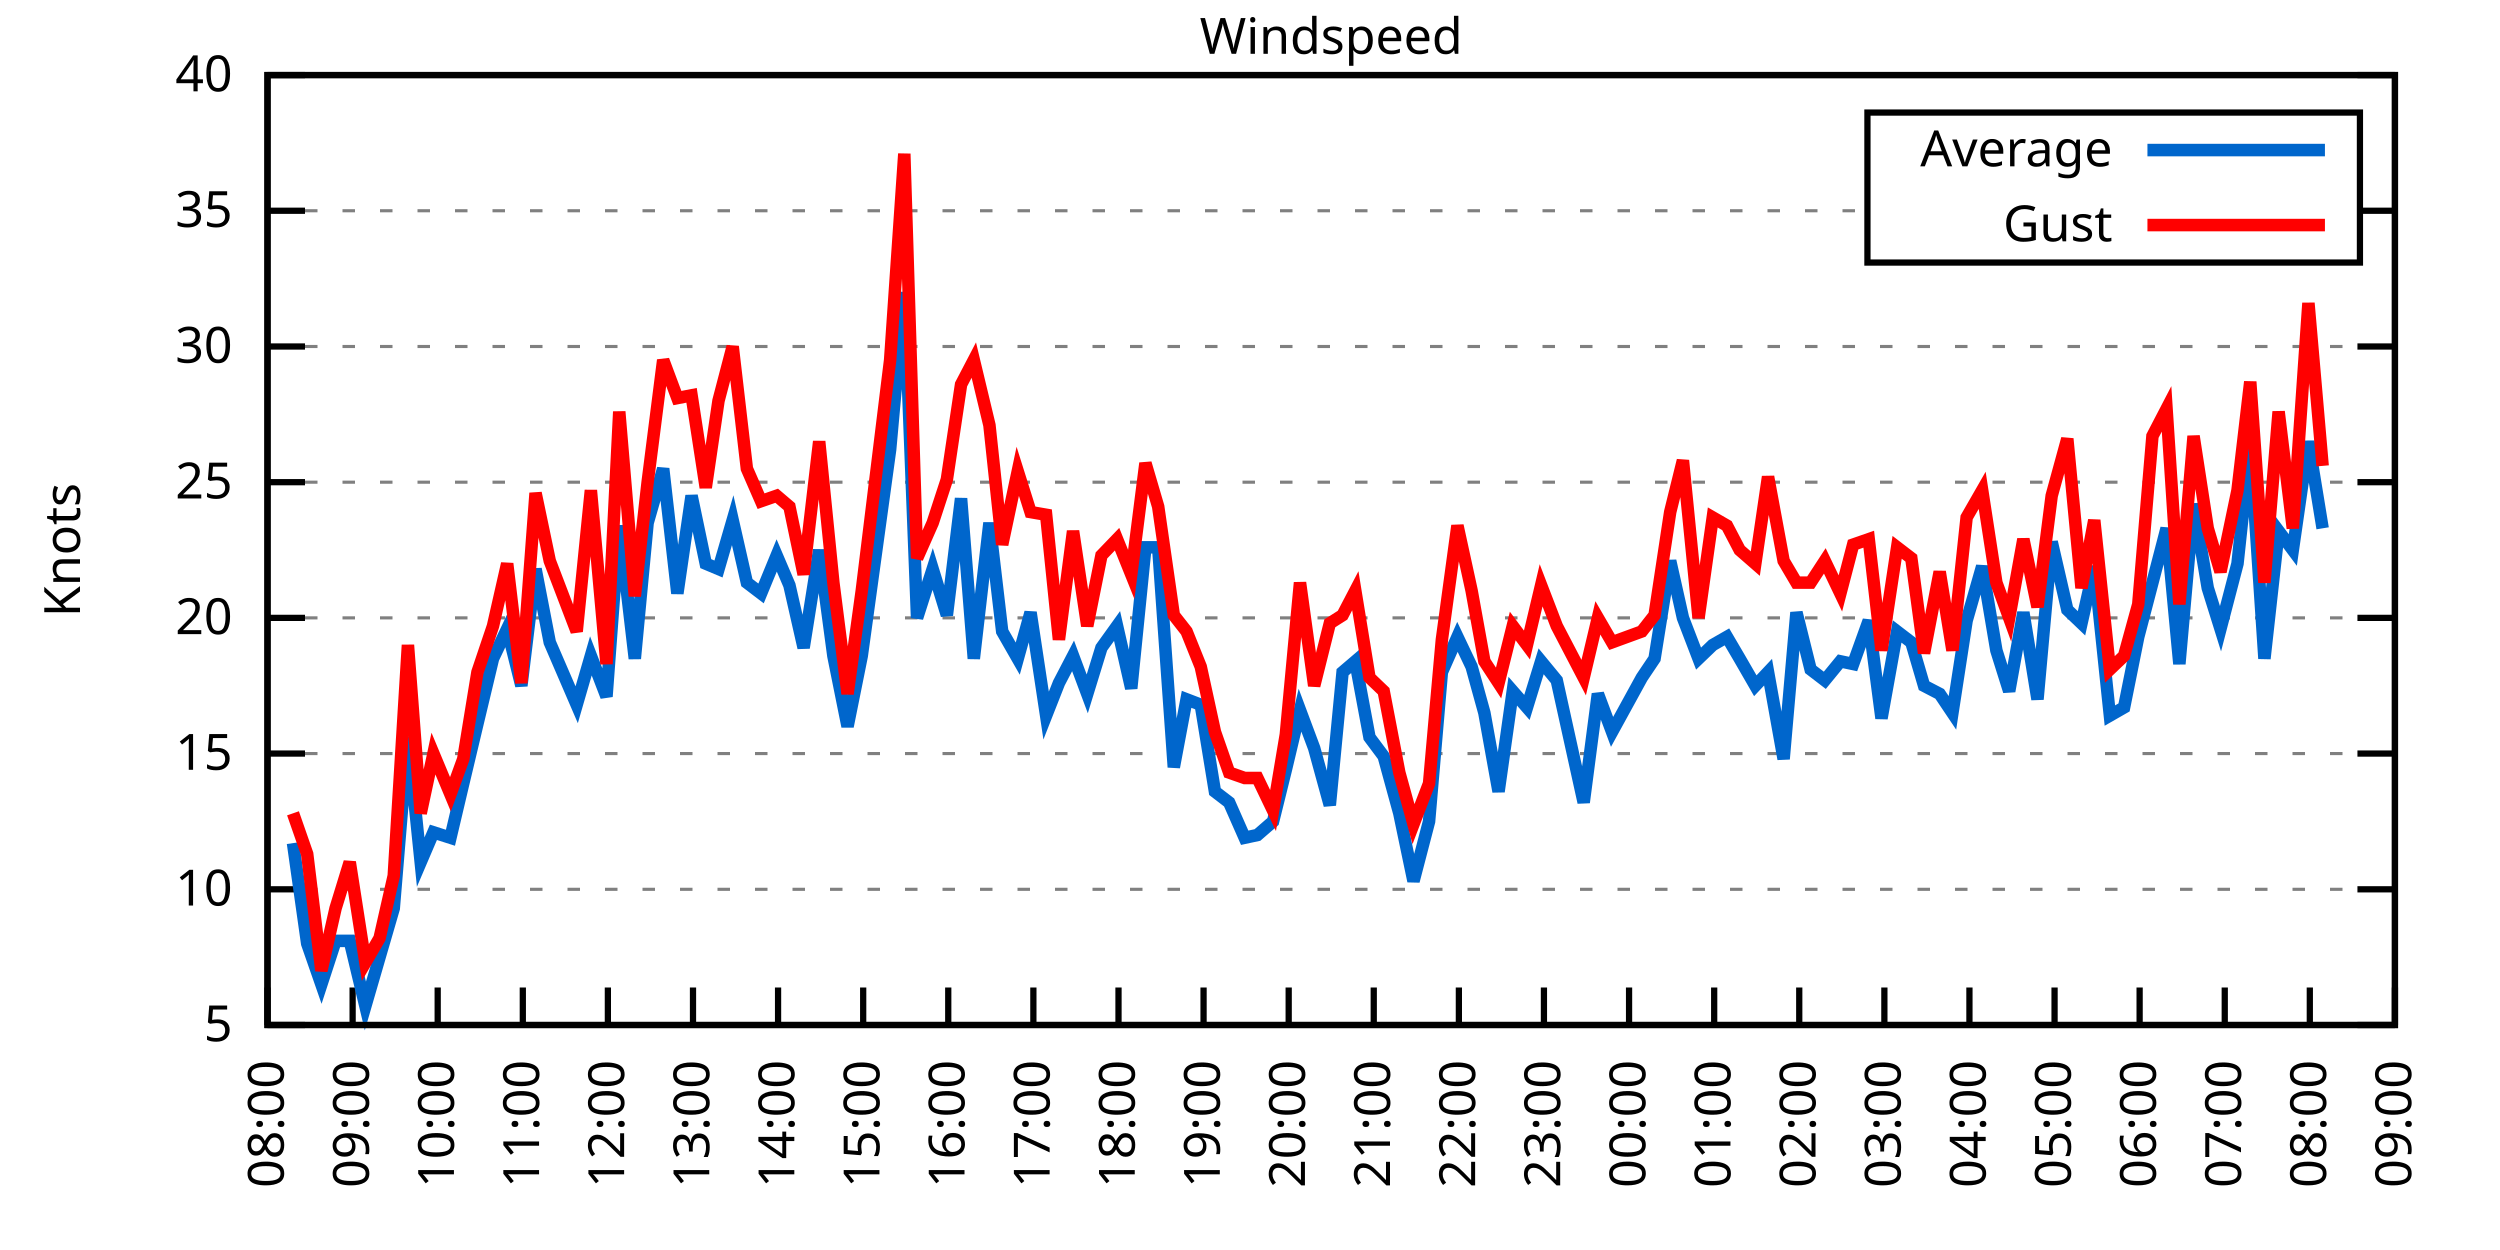
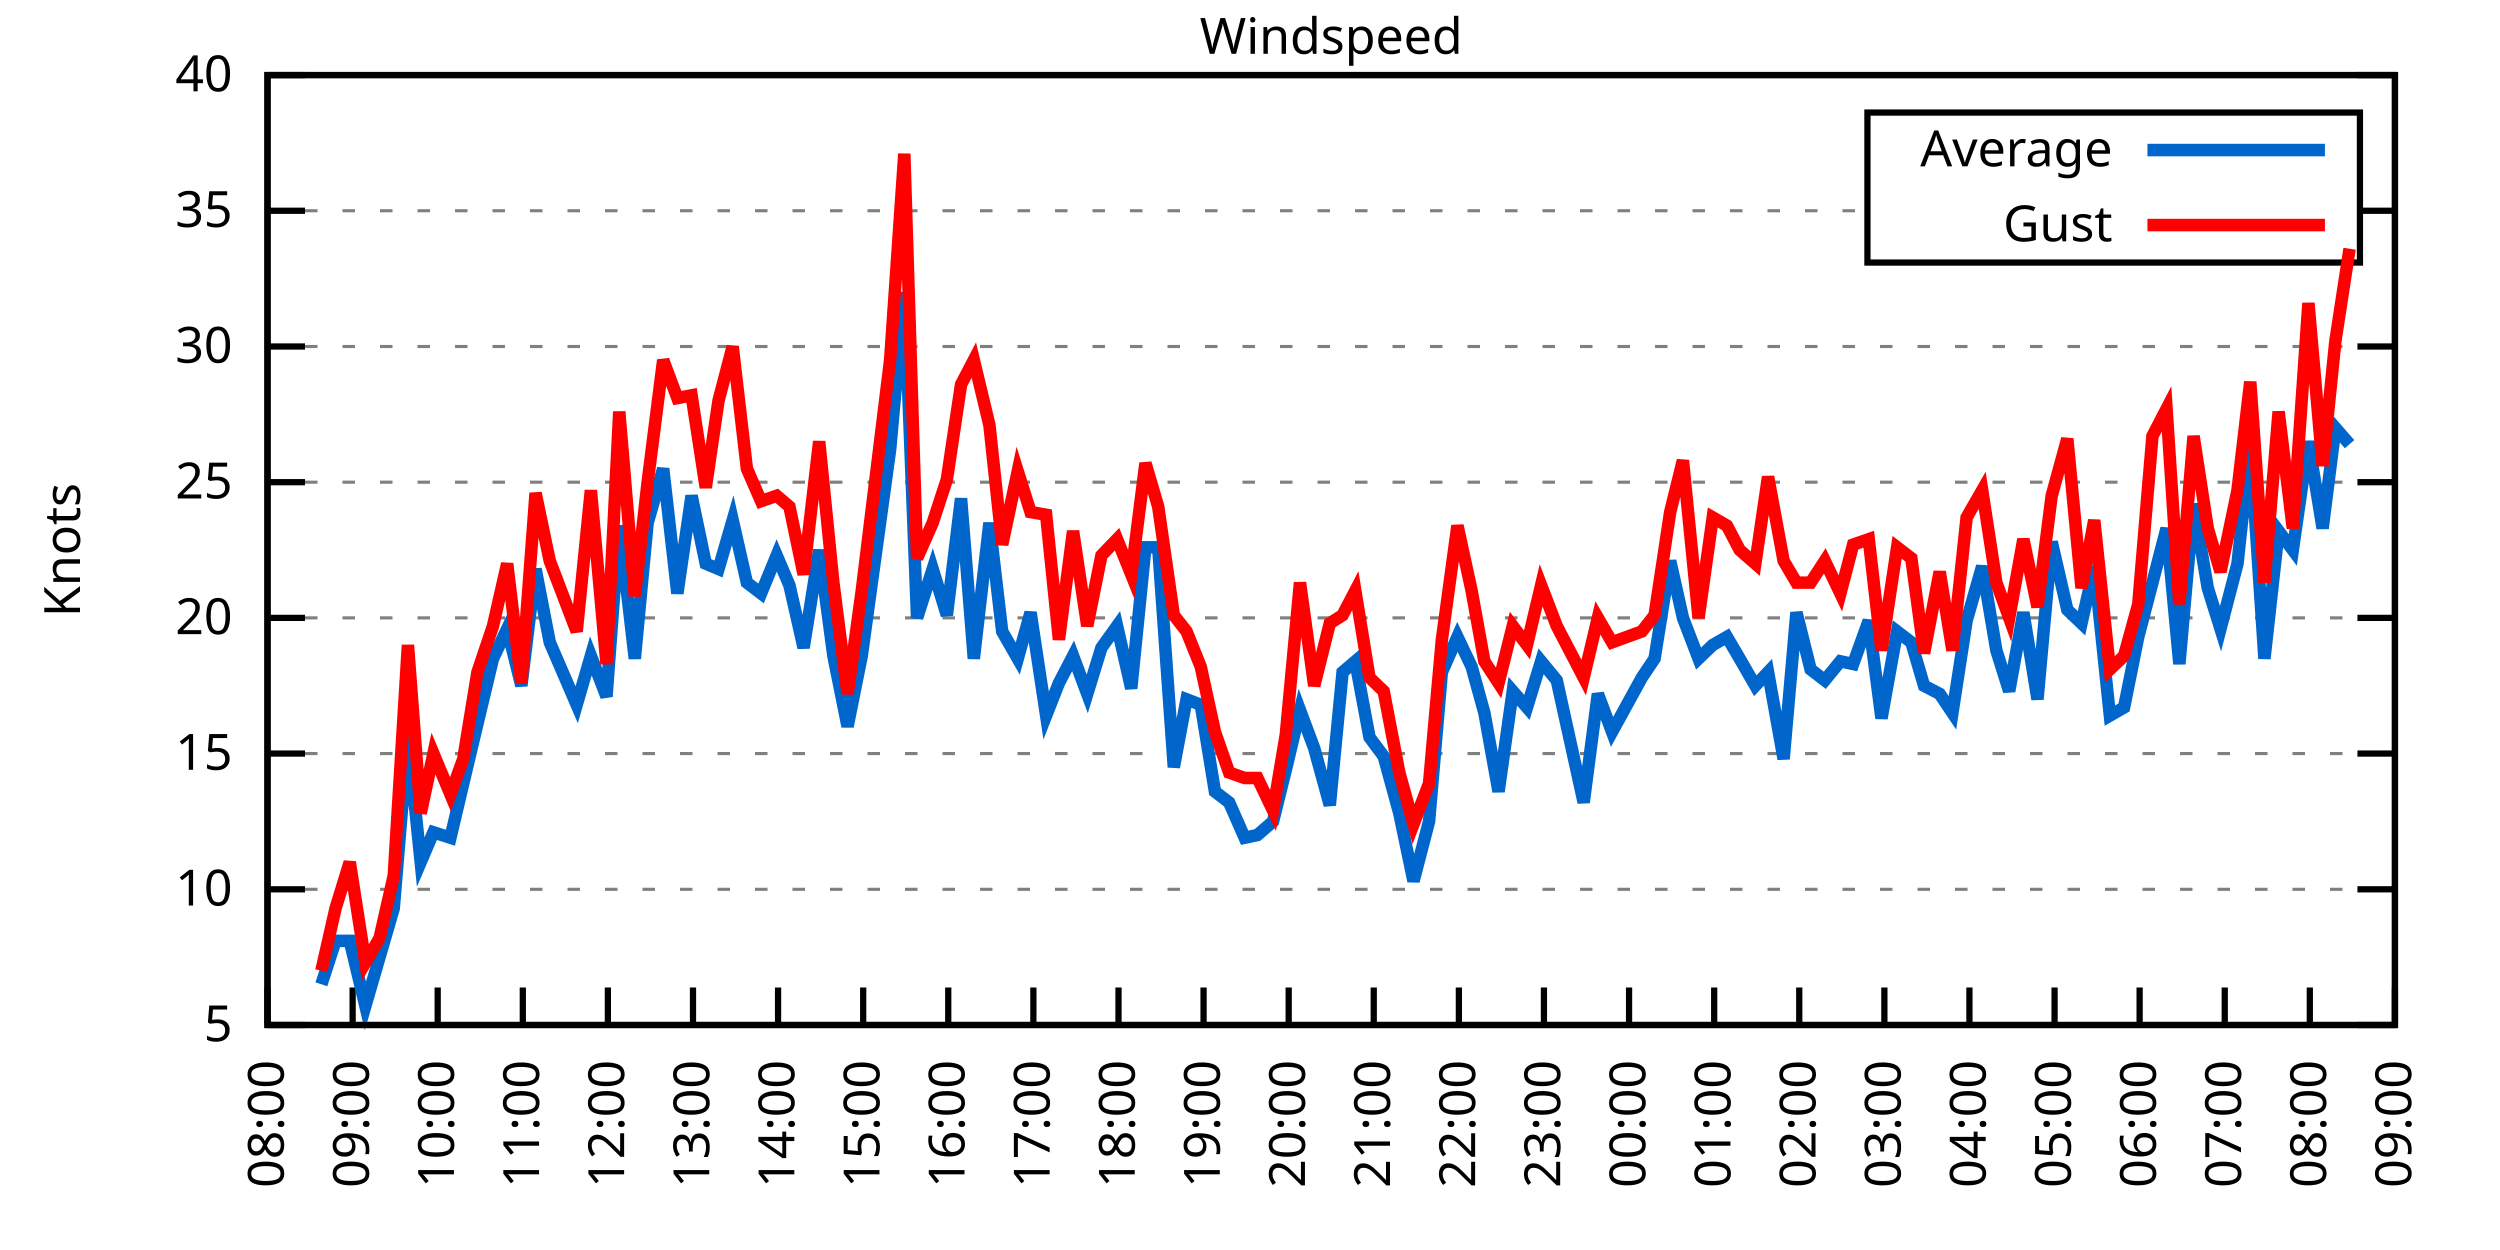
<svg xmlns="http://www.w3.org/2000/svg" xmlns:xlink="http://www.w3.org/1999/xlink" width="400" height="200" viewBox="0 0 400 200">
  <g id="gnuplot_canvas">
    <rect x="0" y="0" width="400" height="200" fill="none" />
    <defs>
      <circle id="gpDot" r="0.5" stroke-width="0.5" stroke="currentColor" />
      <path id="gpPt0" stroke-width="0.333" stroke="currentColor" d="M-1,0 h2 M0,-1 v2" />
      <path id="gpPt1" stroke-width="0.333" stroke="currentColor" d="M-1,-1 L1,1 M1,-1 L-1,1" />
      <path id="gpPt2" stroke-width="0.333" stroke="currentColor" d="M-1,0 L1,0 M0,-1 L0,1 M-1,-1 L1,1 M-1,1 L1,-1" />
      <rect id="gpPt3" stroke-width="0.333" stroke="currentColor" x="-1" y="-1" width="2" height="2" />
      <rect id="gpPt4" stroke-width="0.333" stroke="currentColor" fill="currentColor" x="-1" y="-1" width="2" height="2" />
      <circle id="gpPt5" stroke-width="0.333" stroke="currentColor" cx="0" cy="0" r="1" />
      <use xlink:href="#gpPt5" id="gpPt6" fill="currentColor" stroke="none" />
      <path id="gpPt7" stroke-width="0.333" stroke="currentColor" d="M0,-1.33 L-1.33,0.67 L1.33,0.67 z" />
      <use xlink:href="#gpPt7" id="gpPt8" fill="currentColor" stroke="none" />
      <use xlink:href="#gpPt7" id="gpPt9" stroke="currentColor" transform="rotate(180)" />
      <use xlink:href="#gpPt9" id="gpPt10" fill="currentColor" stroke="none" />
      <use xlink:href="#gpPt3" id="gpPt11" stroke="currentColor" transform="rotate(45)" />
      <use xlink:href="#gpPt11" id="gpPt12" fill="currentColor" stroke="none" />
      <path id="gpPt13" stroke-width="0.333" stroke="currentColor" d="M0,1.330 L1.265,0.411 L0.782,-1.067 L-0.782,-1.076 L-1.265,0.411 z" />
      <use xlink:href="#gpPt13" id="gpPt14" fill="currentColor" stroke="none" />
      <filter id="textbox" filterUnits="objectBoundingBox" x="0" y="0" height="1" width="1">
        <feFlood flood-color="white" flood-opacity="1" result="bgnd" />
        <feComposite in="SourceGraphic" in2="bgnd" operator="atop" />
      </filter>
      <filter id="greybox" filterUnits="objectBoundingBox" x="0" y="0" height="1" width="1">
        <feFlood flood-color="lightgrey" flood-opacity="1" result="grey" />
        <feComposite in="SourceGraphic" in2="grey" operator="atop" />
      </filter>
    </defs>
    <g fill="none" color="white" stroke="currentColor" stroke-width="1.00" stroke-linecap="butt" stroke-linejoin="miter">
</g>
    <g fill="none" color="black" stroke="currentColor" stroke-width="1.00" stroke-linecap="butt" stroke-linejoin="miter">
      <g stroke="none" shape-rendering="crispEdges">
        <polygon fill="rgb(255, 255, 255)" points="42.80,164.00 383.18,164.00 383.18,12.02 42.80,12.02 " />
      </g>
    </g>
    <g fill="none" color="black" stroke="currentColor" stroke-width="1.00" stroke-linecap="butt" stroke-linejoin="miter">
</g>
    <g fill="none" color="black" stroke="black" stroke-width="0.50" stroke-linecap="butt" stroke-linejoin="miter">
</g>
    <g fill="none" color="gray" stroke="currentColor" stroke-width="0.50" stroke-linecap="butt" stroke-linejoin="miter">
      <path stroke="gray" stroke-dasharray="2,4" class="gridline" d="M42.80,164.00 L383.19,164.00  " />
    </g>
    <g fill="none" color="gray" stroke="gray" stroke-width="1.00" stroke-linecap="butt" stroke-linejoin="miter">
</g>
    <g fill="none" color="black" stroke="currentColor" stroke-width="1.00" stroke-linecap="butt" stroke-linejoin="miter">
      <path stroke="black" d="M42.80,164.00 L48.80,164.00 M383.19,164.00 L377.19,164.00  " />
      <g transform="translate(37.20,166.60)" stroke="none" fill="black" font-family="Sans" font-size="8.00" text-anchor="end">
        <text>
          <tspan font-family="Sans"> 5</tspan>
        </text>
      </g>
    </g>
    <g fill="none" color="black" stroke="currentColor" stroke-width="1.00" stroke-linecap="butt" stroke-linejoin="miter">
</g>
    <g fill="none" color="black" stroke="black" stroke-width="0.50" stroke-linecap="butt" stroke-linejoin="miter">
</g>
    <g fill="none" color="gray" stroke="currentColor" stroke-width="0.50" stroke-linecap="butt" stroke-linejoin="miter">
      <path stroke="gray" stroke-dasharray="2,4" class="gridline" d="M42.80,142.29 L383.19,142.29  " />
    </g>
    <g fill="none" color="gray" stroke="gray" stroke-width="1.00" stroke-linecap="butt" stroke-linejoin="miter">
</g>
    <g fill="none" color="black" stroke="currentColor" stroke-width="1.00" stroke-linecap="butt" stroke-linejoin="miter">
      <path stroke="black" d="M42.80,142.29 L48.80,142.29 M383.19,142.29 L377.19,142.29  " />
      <g transform="translate(37.20,144.89)" stroke="none" fill="black" font-family="Sans" font-size="8.00" text-anchor="end">
        <text>
          <tspan font-family="Sans"> 10</tspan>
        </text>
      </g>
    </g>
    <g fill="none" color="black" stroke="currentColor" stroke-width="1.00" stroke-linecap="butt" stroke-linejoin="miter">
</g>
    <g fill="none" color="black" stroke="black" stroke-width="0.50" stroke-linecap="butt" stroke-linejoin="miter">
</g>
    <g fill="none" color="gray" stroke="currentColor" stroke-width="0.50" stroke-linecap="butt" stroke-linejoin="miter">
      <path stroke="gray" stroke-dasharray="2,4" class="gridline" d="M42.80,120.57 L383.19,120.57  " />
    </g>
    <g fill="none" color="gray" stroke="gray" stroke-width="1.00" stroke-linecap="butt" stroke-linejoin="miter">
</g>
    <g fill="none" color="black" stroke="currentColor" stroke-width="1.00" stroke-linecap="butt" stroke-linejoin="miter">
      <path stroke="black" d="M42.80,120.57 L48.80,120.57 M383.19,120.57 L377.19,120.57  " />
      <g transform="translate(37.20,123.17)" stroke="none" fill="black" font-family="Sans" font-size="8.00" text-anchor="end">
        <text>
          <tspan font-family="Sans"> 15</tspan>
        </text>
      </g>
    </g>
    <g fill="none" color="black" stroke="currentColor" stroke-width="1.00" stroke-linecap="butt" stroke-linejoin="miter">
</g>
    <g fill="none" color="black" stroke="black" stroke-width="0.50" stroke-linecap="butt" stroke-linejoin="miter">
</g>
    <g fill="none" color="gray" stroke="currentColor" stroke-width="0.50" stroke-linecap="butt" stroke-linejoin="miter">
      <path stroke="gray" stroke-dasharray="2,4" class="gridline" d="M42.80,98.86 L383.19,98.86  " />
    </g>
    <g fill="none" color="gray" stroke="gray" stroke-width="1.00" stroke-linecap="butt" stroke-linejoin="miter">
</g>
    <g fill="none" color="black" stroke="currentColor" stroke-width="1.00" stroke-linecap="butt" stroke-linejoin="miter">
      <path stroke="black" d="M42.80,98.86 L48.80,98.86 M383.19,98.86 L377.19,98.86  " />
      <g transform="translate(37.20,101.46)" stroke="none" fill="black" font-family="Sans" font-size="8.00" text-anchor="end">
        <text>
          <tspan font-family="Sans"> 20</tspan>
        </text>
      </g>
    </g>
    <g fill="none" color="black" stroke="currentColor" stroke-width="1.00" stroke-linecap="butt" stroke-linejoin="miter">
</g>
    <g fill="none" color="black" stroke="black" stroke-width="0.50" stroke-linecap="butt" stroke-linejoin="miter">
</g>
    <g fill="none" color="gray" stroke="currentColor" stroke-width="0.50" stroke-linecap="butt" stroke-linejoin="miter">
      <path stroke="gray" stroke-dasharray="2,4" class="gridline" d="M42.80,77.15 L383.19,77.15  " />
    </g>
    <g fill="none" color="gray" stroke="gray" stroke-width="1.00" stroke-linecap="butt" stroke-linejoin="miter">
</g>
    <g fill="none" color="black" stroke="currentColor" stroke-width="1.00" stroke-linecap="butt" stroke-linejoin="miter">
      <path stroke="black" d="M42.80,77.15 L48.80,77.15 M383.19,77.15 L377.19,77.15  " />
      <g transform="translate(37.20,79.75)" stroke="none" fill="black" font-family="Sans" font-size="8.00" text-anchor="end">
        <text>
          <tspan font-family="Sans"> 25</tspan>
        </text>
      </g>
    </g>
    <g fill="none" color="black" stroke="currentColor" stroke-width="1.00" stroke-linecap="butt" stroke-linejoin="miter">
</g>
    <g fill="none" color="black" stroke="black" stroke-width="0.50" stroke-linecap="butt" stroke-linejoin="miter">
</g>
    <g fill="none" color="gray" stroke="currentColor" stroke-width="0.50" stroke-linecap="butt" stroke-linejoin="miter">
      <path stroke="gray" stroke-dasharray="2,4" class="gridline" d="M42.80,55.44 L383.19,55.44  " />
    </g>
    <g fill="none" color="gray" stroke="gray" stroke-width="1.00" stroke-linecap="butt" stroke-linejoin="miter">
</g>
    <g fill="none" color="black" stroke="currentColor" stroke-width="1.00" stroke-linecap="butt" stroke-linejoin="miter">
      <path stroke="black" d="M42.80,55.44 L48.80,55.44 M383.19,55.44 L377.19,55.44  " />
      <g transform="translate(37.20,58.04)" stroke="none" fill="black" font-family="Sans" font-size="8.00" text-anchor="end">
        <text>
          <tspan font-family="Sans"> 30</tspan>
        </text>
      </g>
    </g>
    <g fill="none" color="black" stroke="currentColor" stroke-width="1.00" stroke-linecap="butt" stroke-linejoin="miter">
</g>
    <g fill="none" color="black" stroke="black" stroke-width="0.50" stroke-linecap="butt" stroke-linejoin="miter">
</g>
    <g fill="none" color="gray" stroke="currentColor" stroke-width="0.50" stroke-linecap="butt" stroke-linejoin="miter">
      <path stroke="gray" stroke-dasharray="2,4" class="gridline" d="M42.80,33.72 L298.79,33.72 M377.59,33.72 L383.19,33.72  " />
    </g>
    <g fill="none" color="gray" stroke="gray" stroke-width="1.00" stroke-linecap="butt" stroke-linejoin="miter">
</g>
    <g fill="none" color="black" stroke="currentColor" stroke-width="1.00" stroke-linecap="butt" stroke-linejoin="miter">
      <path stroke="black" d="M42.80,33.72 L48.80,33.72 M383.19,33.72 L377.19,33.72  " />
      <g transform="translate(37.20,36.32)" stroke="none" fill="black" font-family="Sans" font-size="8.00" text-anchor="end">
        <text>
          <tspan font-family="Sans"> 35</tspan>
        </text>
      </g>
    </g>
    <g fill="none" color="black" stroke="currentColor" stroke-width="1.00" stroke-linecap="butt" stroke-linejoin="miter">
</g>
    <g fill="none" color="black" stroke="black" stroke-width="0.50" stroke-linecap="butt" stroke-linejoin="miter">
</g>
    <g fill="none" color="gray" stroke="currentColor" stroke-width="0.50" stroke-linecap="butt" stroke-linejoin="miter">
      <path stroke="gray" stroke-dasharray="2,4" class="gridline" d="M42.80,12.01 L383.19,12.01  " />
    </g>
    <g fill="none" color="gray" stroke="gray" stroke-width="1.00" stroke-linecap="butt" stroke-linejoin="miter">
</g>
    <g fill="none" color="black" stroke="currentColor" stroke-width="1.00" stroke-linecap="butt" stroke-linejoin="miter">
      <path stroke="black" d="M42.80,12.01 L48.80,12.01 M383.19,12.01 L377.19,12.01  " />
      <g transform="translate(37.20,14.61)" stroke="none" fill="black" font-family="Sans" font-size="8.00" text-anchor="end">
        <text>
          <tspan font-family="Sans"> 40</tspan>
        </text>
      </g>
    </g>
    <g fill="none" color="black" stroke="currentColor" stroke-width="1.00" stroke-linecap="butt" stroke-linejoin="miter">
      <path stroke="black" d="M42.80,164.00 L42.80,158.00  " />
      <g transform="translate(45.40,169.60) rotate(270.00)" stroke="none" fill="black" font-family="Sans" font-size="8.00" text-anchor="end">
        <text>
          <tspan font-family="Sans">08:00</tspan>
        </text>
      </g>
    </g>
    <g fill="none" color="black" stroke="currentColor" stroke-width="1.00" stroke-linecap="butt" stroke-linejoin="miter">
      <path stroke="black" d="M56.42,164.00 L56.42,158.00  " />
      <g transform="translate(59.02,169.60) rotate(270.00)" stroke="none" fill="black" font-family="Sans" font-size="8.00" text-anchor="end">
        <text>
          <tspan font-family="Sans">09:00</tspan>
        </text>
      </g>
    </g>
    <g fill="none" color="black" stroke="currentColor" stroke-width="1.00" stroke-linecap="butt" stroke-linejoin="miter">
      <path stroke="black" d="M70.03,164.00 L70.03,158.00  " />
      <g transform="translate(72.63,169.60) rotate(270.00)" stroke="none" fill="black" font-family="Sans" font-size="8.00" text-anchor="end">
        <text>
          <tspan font-family="Sans">10:00</tspan>
        </text>
      </g>
    </g>
    <g fill="none" color="black" stroke="currentColor" stroke-width="1.00" stroke-linecap="butt" stroke-linejoin="miter">
      <path stroke="black" d="M83.65,164.00 L83.65,158.00  " />
      <g transform="translate(86.25,169.60) rotate(270.00)" stroke="none" fill="black" font-family="Sans" font-size="8.00" text-anchor="end">
        <text>
          <tspan font-family="Sans">11:00</tspan>
        </text>
      </g>
    </g>
    <g fill="none" color="black" stroke="currentColor" stroke-width="1.00" stroke-linecap="butt" stroke-linejoin="miter">
      <path stroke="black" d="M97.26,164.00 L97.26,158.00  " />
      <g transform="translate(99.86,169.60) rotate(270.00)" stroke="none" fill="black" font-family="Sans" font-size="8.00" text-anchor="end">
        <text>
          <tspan font-family="Sans">12:00</tspan>
        </text>
      </g>
    </g>
    <g fill="none" color="black" stroke="currentColor" stroke-width="1.00" stroke-linecap="butt" stroke-linejoin="miter">
      <path stroke="black" d="M110.88,164.00 L110.88,158.00  " />
      <g transform="translate(113.48,169.60) rotate(270.00)" stroke="none" fill="black" font-family="Sans" font-size="8.00" text-anchor="end">
        <text>
          <tspan font-family="Sans">13:00</tspan>
        </text>
      </g>
    </g>
    <g fill="none" color="black" stroke="currentColor" stroke-width="1.00" stroke-linecap="butt" stroke-linejoin="miter">
      <path stroke="black" d="M124.49,164.00 L124.49,158.00  " />
      <g transform="translate(127.09,169.60) rotate(270.00)" stroke="none" fill="black" font-family="Sans" font-size="8.00" text-anchor="end">
        <text>
          <tspan font-family="Sans">14:00</tspan>
        </text>
      </g>
    </g>
    <g fill="none" color="black" stroke="currentColor" stroke-width="1.00" stroke-linecap="butt" stroke-linejoin="miter">
      <path stroke="black" d="M138.11,164.00 L138.11,158.00  " />
      <g transform="translate(140.71,169.60) rotate(270.00)" stroke="none" fill="black" font-family="Sans" font-size="8.00" text-anchor="end">
        <text>
          <tspan font-family="Sans">15:00</tspan>
        </text>
      </g>
    </g>
    <g fill="none" color="black" stroke="currentColor" stroke-width="1.00" stroke-linecap="butt" stroke-linejoin="miter">
      <path stroke="black" d="M151.72,164.00 L151.72,158.00  " />
      <g transform="translate(154.32,169.60) rotate(270.00)" stroke="none" fill="black" font-family="Sans" font-size="8.00" text-anchor="end">
        <text>
          <tspan font-family="Sans">16:00</tspan>
        </text>
      </g>
    </g>
    <g fill="none" color="black" stroke="currentColor" stroke-width="1.00" stroke-linecap="butt" stroke-linejoin="miter">
      <path stroke="black" d="M165.34,164.00 L165.34,158.00  " />
      <g transform="translate(167.94,169.60) rotate(270.00)" stroke="none" fill="black" font-family="Sans" font-size="8.00" text-anchor="end">
        <text>
          <tspan font-family="Sans">17:00</tspan>
        </text>
      </g>
    </g>
    <g fill="none" color="black" stroke="currentColor" stroke-width="1.00" stroke-linecap="butt" stroke-linejoin="miter">
      <path stroke="black" d="M178.96,164.00 L178.96,158.00  " />
      <g transform="translate(181.56,169.60) rotate(270.00)" stroke="none" fill="black" font-family="Sans" font-size="8.00" text-anchor="end">
        <text>
          <tspan font-family="Sans">18:00</tspan>
        </text>
      </g>
    </g>
    <g fill="none" color="black" stroke="currentColor" stroke-width="1.00" stroke-linecap="butt" stroke-linejoin="miter">
      <path stroke="black" d="M192.57,164.00 L192.57,158.00  " />
      <g transform="translate(195.17,169.60) rotate(270.00)" stroke="none" fill="black" font-family="Sans" font-size="8.00" text-anchor="end">
        <text>
          <tspan font-family="Sans">19:00</tspan>
        </text>
      </g>
    </g>
    <g fill="none" color="black" stroke="currentColor" stroke-width="1.00" stroke-linecap="butt" stroke-linejoin="miter">
      <path stroke="black" d="M206.19,164.00 L206.19,158.00  " />
      <g transform="translate(208.79,169.60) rotate(270.00)" stroke="none" fill="black" font-family="Sans" font-size="8.00" text-anchor="end">
        <text>
          <tspan font-family="Sans">20:00</tspan>
        </text>
      </g>
    </g>
    <g fill="none" color="black" stroke="currentColor" stroke-width="1.00" stroke-linecap="butt" stroke-linejoin="miter">
      <path stroke="black" d="M219.80,164.00 L219.80,158.00  " />
      <g transform="translate(222.40,169.60) rotate(270.00)" stroke="none" fill="black" font-family="Sans" font-size="8.00" text-anchor="end">
        <text>
          <tspan font-family="Sans">21:00</tspan>
        </text>
      </g>
    </g>
    <g fill="none" color="black" stroke="currentColor" stroke-width="1.00" stroke-linecap="butt" stroke-linejoin="miter">
      <path stroke="black" d="M233.42,164.00 L233.42,158.00  " />
      <g transform="translate(236.02,169.60) rotate(270.00)" stroke="none" fill="black" font-family="Sans" font-size="8.00" text-anchor="end">
        <text>
          <tspan font-family="Sans">22:00</tspan>
        </text>
      </g>
    </g>
    <g fill="none" color="black" stroke="currentColor" stroke-width="1.00" stroke-linecap="butt" stroke-linejoin="miter">
      <path stroke="black" d="M247.03,164.00 L247.03,158.00  " />
      <g transform="translate(249.63,169.60) rotate(270.00)" stroke="none" fill="black" font-family="Sans" font-size="8.00" text-anchor="end">
        <text>
          <tspan font-family="Sans">23:00</tspan>
        </text>
      </g>
    </g>
    <g fill="none" color="black" stroke="currentColor" stroke-width="1.00" stroke-linecap="butt" stroke-linejoin="miter">
      <path stroke="black" d="M260.65,164.00 L260.65,158.00  " />
      <g transform="translate(263.25,169.60) rotate(270.00)" stroke="none" fill="black" font-family="Sans" font-size="8.00" text-anchor="end">
        <text>
          <tspan font-family="Sans">00:00</tspan>
        </text>
      </g>
    </g>
    <g fill="none" color="black" stroke="currentColor" stroke-width="1.00" stroke-linecap="butt" stroke-linejoin="miter">
      <path stroke="black" d="M274.27,164.00 L274.27,158.00  " />
      <g transform="translate(276.87,169.60) rotate(270.00)" stroke="none" fill="black" font-family="Sans" font-size="8.00" text-anchor="end">
        <text>
          <tspan font-family="Sans">01:00</tspan>
        </text>
      </g>
    </g>
    <g fill="none" color="black" stroke="currentColor" stroke-width="1.00" stroke-linecap="butt" stroke-linejoin="miter">
      <path stroke="black" d="M287.88,164.00 L287.88,158.00  " />
      <g transform="translate(290.48,169.60) rotate(270.00)" stroke="none" fill="black" font-family="Sans" font-size="8.00" text-anchor="end">
        <text>
          <tspan font-family="Sans">02:00</tspan>
        </text>
      </g>
    </g>
    <g fill="none" color="black" stroke="currentColor" stroke-width="1.00" stroke-linecap="butt" stroke-linejoin="miter">
      <path stroke="black" d="M301.50,164.00 L301.50,158.00  " />
      <g transform="translate(304.10,169.60) rotate(270.00)" stroke="none" fill="black" font-family="Sans" font-size="8.00" text-anchor="end">
        <text>
          <tspan font-family="Sans">03:00</tspan>
        </text>
      </g>
    </g>
    <g fill="none" color="black" stroke="currentColor" stroke-width="1.00" stroke-linecap="butt" stroke-linejoin="miter">
      <path stroke="black" d="M315.11,164.00 L315.11,158.00  " />
      <g transform="translate(317.71,169.60) rotate(270.00)" stroke="none" fill="black" font-family="Sans" font-size="8.00" text-anchor="end">
        <text>
          <tspan font-family="Sans">04:00</tspan>
        </text>
      </g>
    </g>
    <g fill="none" color="black" stroke="currentColor" stroke-width="1.00" stroke-linecap="butt" stroke-linejoin="miter">
      <path stroke="black" d="M328.73,164.00 L328.73,158.00  " />
      <g transform="translate(331.33,169.60) rotate(270.00)" stroke="none" fill="black" font-family="Sans" font-size="8.00" text-anchor="end">
        <text>
          <tspan font-family="Sans">05:00</tspan>
        </text>
      </g>
    </g>
    <g fill="none" color="black" stroke="currentColor" stroke-width="1.00" stroke-linecap="butt" stroke-linejoin="miter">
      <path stroke="black" d="M342.34,164.00 L342.34,158.00  " />
      <g transform="translate(344.94,169.60) rotate(270.00)" stroke="none" fill="black" font-family="Sans" font-size="8.00" text-anchor="end">
        <text>
          <tspan font-family="Sans">06:00</tspan>
        </text>
      </g>
    </g>
    <g fill="none" color="black" stroke="currentColor" stroke-width="1.00" stroke-linecap="butt" stroke-linejoin="miter">
      <path stroke="black" d="M355.96,164.00 L355.96,158.00  " />
      <g transform="translate(358.56,169.60) rotate(270.00)" stroke="none" fill="black" font-family="Sans" font-size="8.00" text-anchor="end">
        <text>
          <tspan font-family="Sans">07:00</tspan>
        </text>
      </g>
    </g>
    <g fill="none" color="black" stroke="currentColor" stroke-width="1.00" stroke-linecap="butt" stroke-linejoin="miter">
      <path stroke="black" d="M369.57,164.00 L369.57,158.00  " />
      <g transform="translate(372.17,169.60) rotate(270.00)" stroke="none" fill="black" font-family="Sans" font-size="8.00" text-anchor="end">
        <text>
          <tspan font-family="Sans">08:00</tspan>
        </text>
      </g>
    </g>
    <g fill="none" color="black" stroke="currentColor" stroke-width="1.00" stroke-linecap="butt" stroke-linejoin="miter">
      <path stroke="black" d="M383.19,164.00 L383.19,158.00  " />
      <g transform="translate(385.79,169.60) rotate(270.00)" stroke="none" fill="black" font-family="Sans" font-size="8.00" text-anchor="end">
        <text>
          <tspan font-family="Sans">09:00</tspan>
        </text>
      </g>
    </g>
    <g fill="none" color="black" stroke="currentColor" stroke-width="1.00" stroke-linecap="butt" stroke-linejoin="miter">
</g>
    <g fill="none" color="black" stroke="currentColor" stroke-width="1.00" stroke-linecap="butt" stroke-linejoin="miter">
      <path stroke="black" d="M42.80,12.01 L42.80,164.00 L383.19,164.00 L383.19,12.01 L42.80,12.01 Z  " />
    </g>
    <g fill="none" color="black" stroke="currentColor" stroke-width="1.00" stroke-linecap="butt" stroke-linejoin="miter">
</g>
    <g fill="none" color="black" stroke="currentColor" stroke-width="1.00" stroke-linecap="butt" stroke-linejoin="miter">
      <path stroke="black" d="M298.79,42.01 L298.79,18.01 L377.59,18.01 L377.59,42.01 L298.79,42.01 Z  " />
    </g>
    <g id="Windspeed_plot_1">
      <g fill="none" color="white" stroke="black" stroke-width="2.00" stroke-linecap="butt" stroke-linejoin="miter">
</g>
      <g fill="none" color="black" stroke="currentColor" stroke-width="2.00" stroke-linecap="butt" stroke-linejoin="miter">
        <g transform="translate(337.99,26.61)" stroke="none" fill="black" font-family="Sans" font-size="8.00" text-anchor="end">
          <text>
            <tspan font-family="Sans">Average</tspan>
          </text>
        </g>
      </g>
      <g fill="none" color="black" stroke="currentColor" stroke-width="2.00" stroke-linecap="butt" stroke-linejoin="miter">
-         <path stroke="rgb(  0, 102, 204)" d="M343.59,24.01 L371.99,24.01 M46.88,134.90 L49.15,150.97 L51.42,157.49 L53.69,150.54 L55.96,150.54 L58.46,160.96   L60.73,153.14 L63.00,145.33 L65.27,117.97 L67.31,137.94 L69.35,133.17 L72.07,134.04 L74.12,125.35 L76.39,115.80   L78.88,105.38 L81.15,100.60 L83.42,109.72 L85.69,91.04 L87.96,102.77 L92.27,112.76 L94.54,104.94 L97.04,111.45   L99.08,84.10 L101.57,105.38 L103.62,83.66 L106.11,74.98 L108.38,94.95 L110.65,79.32 L112.92,90.18 L114.96,91.04   L117.23,83.23 L119.50,93.22 L121.77,94.95 L124.27,88.87 L126.31,93.65 L128.58,103.64 L131.07,88.00 L133.34,104.94   L135.61,116.23 L137.88,104.94 L142.42,71.94 L144.69,46.75 L146.73,98.86 L149.23,91.04 L151.50,98.43 L153.77,79.75   L155.81,105.38 L158.31,83.66 L160.35,101.03 L162.84,105.38 L164.89,97.99 L167.38,114.49 L169.43,109.28 L171.69,104.94   L173.96,111.02 L176.23,103.64 L178.73,100.16 L181.00,110.15 L183.27,87.57 L185.31,87.57 L187.81,122.75 L189.85,111.89   L192.12,112.76 L194.39,126.65 L196.66,128.39 L199.15,134.04 L201.19,133.60 L203.69,131.43 L205.73,123.18 L208.00,113.63   L210.27,119.71 L212.77,128.83 L214.81,107.55 L216.85,105.81 L219.12,117.97 L221.39,121.01 L223.89,130.13 L226.16,140.98   L228.65,131.43 L230.70,107.55 L233.19,101.90 L235.46,106.68 L237.50,114.06 L239.77,126.65 L242.04,110.59 L244.31,113.19   L246.58,105.81 L249.08,108.85 L253.39,128.39 L255.66,111.02 L257.93,117.10 L262.69,108.42 L264.73,105.38 L267.23,89.74   L269.27,98.86 L271.77,105.38 L274.04,103.20 L276.31,101.90 L278.35,105.38 L280.85,109.72 L282.89,107.55 L285.38,121.44   L287.43,97.99 L289.70,107.11 L291.97,108.85 L294.46,105.81 L296.50,106.24 L299.00,99.30 L301.04,114.93 L303.54,101.03   L305.81,102.77 L307.85,109.72 L310.35,111.02 L312.39,114.06 L314.66,99.30 L317.15,90.61 L319.42,104.07 L321.47,110.59   L323.74,97.99 L326.00,111.89 L328.27,86.70 L330.77,97.56 L333.04,99.73 L335.08,90.61 L337.58,114.49 L339.85,113.19   L342.12,101.90 L344.39,93.22 L346.65,84.53 L348.70,106.24 L350.97,80.62 L353.24,94.08 L355.28,100.60 L358.00,90.18   L360.04,71.07 L362.31,105.38 L364.58,84.97 L366.85,88.00 L369.35,70.63 L371.62,84.53  " />
+         <path stroke="rgb(  0, 102, 204)" d="M343.59,24.01 L371.99,24.01 M51.42,157.49 L53.69,150.54 L55.96,150.54 L58.46,160.96 L60.73,153.14 L63.00,145.33   L65.27,117.97 L67.31,137.94 L69.35,133.17 L72.07,134.04 L74.12,125.35 L76.39,115.80 L78.88,105.38 L81.15,100.60   L83.42,109.72 L85.69,91.04 L87.96,102.77 L92.27,112.76 L94.54,104.94 L97.04,111.45 L99.08,84.10 L101.57,105.38   L103.62,83.66 L106.11,74.98 L108.38,94.95 L110.65,79.32 L112.92,90.18 L114.96,91.04 L117.23,83.23 L119.50,93.22   L121.77,94.95 L124.27,88.87 L126.31,93.65 L128.58,103.64 L131.07,88.00 L133.34,104.94 L135.61,116.23 L137.88,104.94   L142.42,71.94 L144.69,46.75 L146.73,98.86 L149.23,91.04 L151.50,98.43 L153.77,79.75 L155.81,105.38 L158.31,83.66   L160.35,101.03 L162.84,105.38 L164.89,97.99 L167.38,114.49 L169.43,109.28 L171.69,104.94 L173.96,111.02 L176.23,103.64   L178.73,100.16 L181.00,110.15 L183.27,87.57 L185.31,87.57 L187.81,122.75 L189.85,111.89 L192.12,112.76 L194.39,126.65   L196.66,128.39 L199.15,134.04 L201.19,133.60 L203.69,131.43 L205.73,123.18 L208.00,113.63 L210.27,119.71 L212.77,128.83   L214.81,107.55 L216.85,105.81 L219.12,117.97 L221.39,121.01 L223.89,130.13 L226.16,140.98 L228.65,131.43 L230.70,107.55   L233.19,101.90 L235.46,106.68 L237.50,114.06 L239.77,126.65 L242.04,110.59 L244.31,113.19 L246.58,105.81 L249.08,108.85   L253.39,128.39 L255.66,111.02 L257.93,117.10 L262.69,108.42 L264.73,105.38 L267.23,89.74 L269.27,98.86 L271.77,105.38   L274.04,103.20 L276.31,101.90 L278.35,105.38 L280.85,109.72 L282.89,107.55 L285.38,121.44 L287.43,97.99 L289.70,107.11   L291.97,108.85 L294.46,105.81 L296.50,106.24 L299.00,99.30 L301.04,114.93 L303.54,101.03 L305.81,102.77 L307.85,109.72   L310.35,111.02 L312.39,114.06 L314.66,99.30 L317.15,90.61 L319.42,104.07 L321.47,110.59 L323.74,97.99 L326.00,111.89   L328.27,86.70 L330.77,97.56 L333.04,99.73 L335.08,90.61 L337.58,114.49 L339.85,113.19 L342.12,101.90 L344.39,93.22   L346.65,84.53 L348.70,106.24 L350.97,80.62 L353.24,94.08 L355.28,100.60 L358.00,90.18 L360.04,71.07 L362.31,105.38   L364.58,84.97 L366.85,88.00 L369.35,70.63 L371.62,84.53 L373.66,68.46 L375.93,71.07  " />
      </g>
    </g>
    <g id="Windspeed_plot_2">
      <g fill="none" color="black" stroke="currentColor" stroke-width="2.00" stroke-linecap="butt" stroke-linejoin="miter">
        <g transform="translate(337.99,38.61)" stroke="none" fill="black" font-family="Sans" font-size="8.00" text-anchor="end">
          <text>
            <tspan font-family="Sans">Gust</tspan>
          </text>
        </g>
      </g>
      <g fill="none" color="black" stroke="currentColor" stroke-width="2.00" stroke-linecap="butt" stroke-linejoin="miter">
-         <path stroke="rgb(255,   0,   0)" d="M343.59,36.01 L371.99,36.01 M46.88,130.13 L49.15,136.64 L51.42,155.31 L53.69,145.33 L55.96,137.94 L58.46,154.01   L60.73,150.10 L63.00,140.12 L65.27,103.20 L67.31,130.13 L69.35,120.57 L72.07,127.09 L74.12,121.44 L76.39,107.55   L78.88,100.16 L81.15,90.18 L83.42,109.28 L85.69,78.89 L87.96,89.74 L92.27,101.03 L94.54,78.45 L97.04,106.24   L99.08,65.86 L101.57,95.39 L103.62,77.15 L106.11,57.61 L108.38,63.69 L110.65,63.25 L112.92,78.02 L114.96,64.12   L117.23,55.44 L119.50,74.98 L121.77,80.19 L124.27,79.32 L126.31,81.06 L128.58,91.91 L131.07,70.63 L133.34,93.22   L135.61,111.02 L137.88,94.52 L142.42,57.61 L144.69,24.60 L146.73,89.31 L149.23,83.66 L151.50,76.71 L153.77,61.52   L155.81,57.61 L158.31,68.03 L160.35,87.14 L162.84,75.41 L164.89,81.93 L167.38,82.36 L169.43,102.34 L171.69,84.97   L173.96,100.16 L176.23,88.87 L178.73,86.27 L181.00,91.91 L183.27,74.11 L185.31,81.06 L187.81,98.43 L189.85,101.03   L192.12,106.68 L194.39,117.10 L196.66,123.61 L199.15,124.48 L201.19,124.48 L203.69,129.69 L205.73,117.53 L208.00,93.22   L210.27,109.72 L212.77,99.73 L214.81,98.43 L216.85,94.52 L219.12,108.42 L221.39,110.59 L223.89,123.61 L226.16,131.86   L228.65,125.35 L230.70,102.34 L233.19,84.10 L235.46,94.52 L237.50,105.81 L239.77,109.28 L242.04,100.16 L244.31,103.20   L246.58,93.65 L249.08,100.16 L253.39,108.42 L255.66,98.86 L257.93,102.77 L262.69,101.03 L264.73,98.43 L267.23,81.93   L269.27,73.67 L271.77,98.86 L274.04,82.79 L276.31,84.10 L278.35,88.00 L280.85,90.18 L282.89,76.28 L285.38,89.74   L287.43,93.22 L289.70,93.22 L291.97,89.74 L294.46,94.95 L296.50,87.14 L299.00,86.27 L301.04,104.07 L303.54,87.57   L305.81,89.31 L307.85,104.51 L310.35,91.48 L312.39,104.07 L314.66,82.79 L317.15,78.45 L319.42,93.22 L321.47,98.86   L323.74,86.27 L326.00,97.12 L328.27,79.32 L330.77,70.20 L333.04,94.08 L335.08,83.23 L337.58,107.11 L339.85,104.94   L342.12,96.69 L344.39,69.77 L346.65,65.42 L348.70,96.69 L350.97,69.77 L353.24,84.53 L355.28,91.48 L358.00,78.45   L360.04,61.08 L362.31,93.22 L364.58,65.86 L366.85,84.53 L369.35,48.49 L371.62,74.54  " />
+         <path stroke="rgb(255,   0,   0)" d="M343.59,36.01 L371.99,36.01 M51.42,155.31 L53.69,145.33 L55.96,137.94 L58.46,154.01 L60.73,150.10 L63.00,140.12   L65.27,103.20 L67.31,130.13 L69.35,120.57 L72.07,127.09 L74.12,121.44 L76.39,107.55 L78.88,100.16 L81.15,90.18   L83.42,109.28 L85.69,78.89 L87.96,89.74 L92.27,101.03 L94.54,78.45 L97.04,106.24 L99.08,65.86 L101.57,95.39   L103.62,77.15 L106.11,57.61 L108.38,63.69 L110.65,63.25 L112.92,78.02 L114.96,64.12 L117.23,55.44 L119.50,74.98   L121.77,80.19 L124.27,79.32 L126.31,81.06 L128.58,91.91 L131.07,70.63 L133.34,93.22 L135.61,111.02 L137.88,94.52   L142.42,57.61 L144.69,24.60 L146.73,89.31 L149.23,83.66 L151.50,76.71 L153.77,61.52 L155.81,57.61 L158.31,68.03   L160.35,87.14 L162.84,75.41 L164.89,81.93 L167.38,82.36 L169.43,102.34 L171.69,84.97 L173.96,100.16 L176.23,88.87   L178.73,86.27 L181.00,91.91 L183.27,74.11 L185.31,81.06 L187.81,98.43 L189.85,101.03 L192.12,106.68 L194.39,117.10   L196.66,123.61 L199.15,124.48 L201.19,124.48 L203.69,129.69 L205.73,117.53 L208.00,93.22 L210.27,109.72 L212.77,99.73   L214.81,98.43 L216.85,94.52 L219.12,108.42 L221.39,110.59 L223.89,123.61 L226.16,131.86 L228.65,125.35 L230.70,102.34   L233.19,84.10 L235.46,94.52 L237.50,105.81 L239.77,109.28 L242.04,100.16 L244.31,103.20 L246.58,93.65 L249.08,100.16   L253.39,108.42 L255.66,98.86 L257.93,102.77 L262.69,101.03 L264.73,98.43 L267.23,81.93 L269.27,73.67 L271.77,98.86   L274.04,82.79 L276.31,84.10 L278.35,88.00 L280.85,90.18 L282.89,76.28 L285.38,89.74 L287.43,93.22 L289.70,93.22   L291.97,89.74 L294.46,94.95 L296.50,87.14 L299.00,86.27 L301.04,104.07 L303.54,87.57 L305.81,89.31 L307.85,104.51   L310.35,91.48 L312.39,104.07 L314.66,82.79 L317.15,78.45 L319.42,93.22 L321.47,98.86 L323.74,86.27 L326.00,97.12   L328.27,79.32 L330.77,70.20 L333.04,94.08 L335.08,83.23 L337.58,107.11 L339.85,104.94 L342.12,96.69 L344.39,69.77   L346.65,65.42 L348.70,96.69 L350.97,69.77 L353.24,84.53 L355.28,91.48 L358.00,78.45 L360.04,61.08 L362.31,93.22   L364.58,65.86 L366.85,84.53 L369.35,48.49 L371.62,74.54 L373.66,54.57 L375.93,39.80  " />
      </g>
    </g>
    <g fill="none" color="black" stroke="currentColor" stroke-width="2.00" stroke-linecap="butt" stroke-linejoin="miter">
</g>
    <g fill="none" color="black" stroke="black" stroke-width="1.00" stroke-linecap="butt" stroke-linejoin="miter">
</g>
    <g fill="none" color="black" stroke="currentColor" stroke-width="1.00" stroke-linecap="butt" stroke-linejoin="miter">
      <path stroke="black" d="M42.80,12.01 L42.80,164.00 L383.19,164.00 L383.19,12.01 L42.80,12.01 Z  " />
      <g transform="translate(12.80,88.01) rotate(270.00)" stroke="none" fill="black" font-family="Sans" font-size="8.00" text-anchor="middle">
        <text>
          <tspan font-family="Sans">Knots</tspan>
        </text>
      </g>
    </g>
    <g fill="none" color="black" stroke="currentColor" stroke-width="1.00" stroke-linecap="butt" stroke-linejoin="miter">
</g>
    <g fill="none" color="black" stroke="currentColor" stroke-width="1.00" stroke-linecap="butt" stroke-linejoin="miter">
      <g transform="translate(212.99,8.61)" stroke="none" fill="black" font-family="Sans" font-size="8.00" text-anchor="middle">
        <text>
          <tspan font-family="Sans">Windspeed</tspan>
        </text>
      </g>
    </g>
    <g fill="none" color="black" stroke="currentColor" stroke-width="1.00" stroke-linecap="butt" stroke-linejoin="miter">
</g>
  </g>
</svg>
